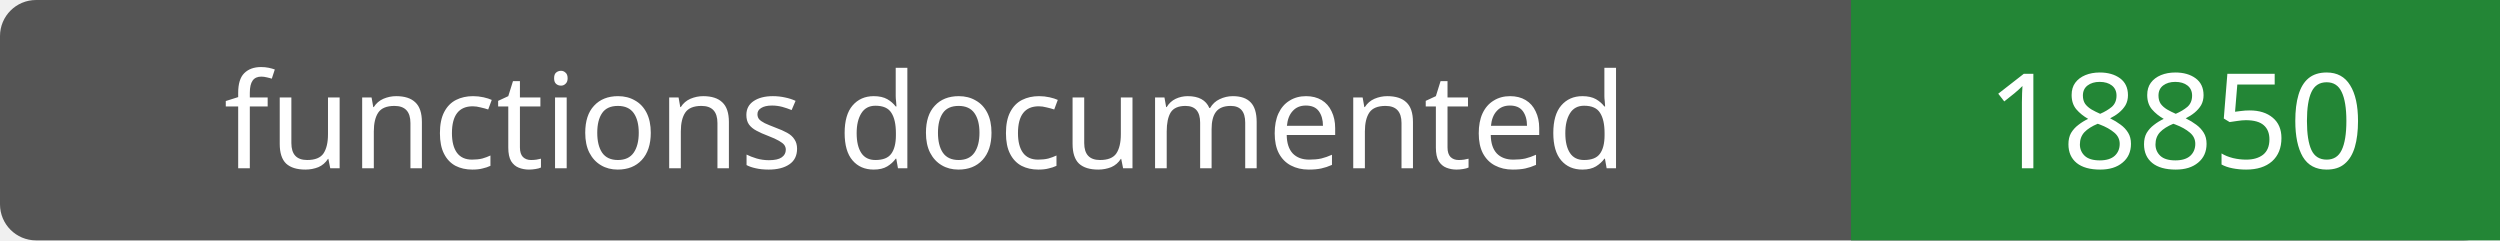
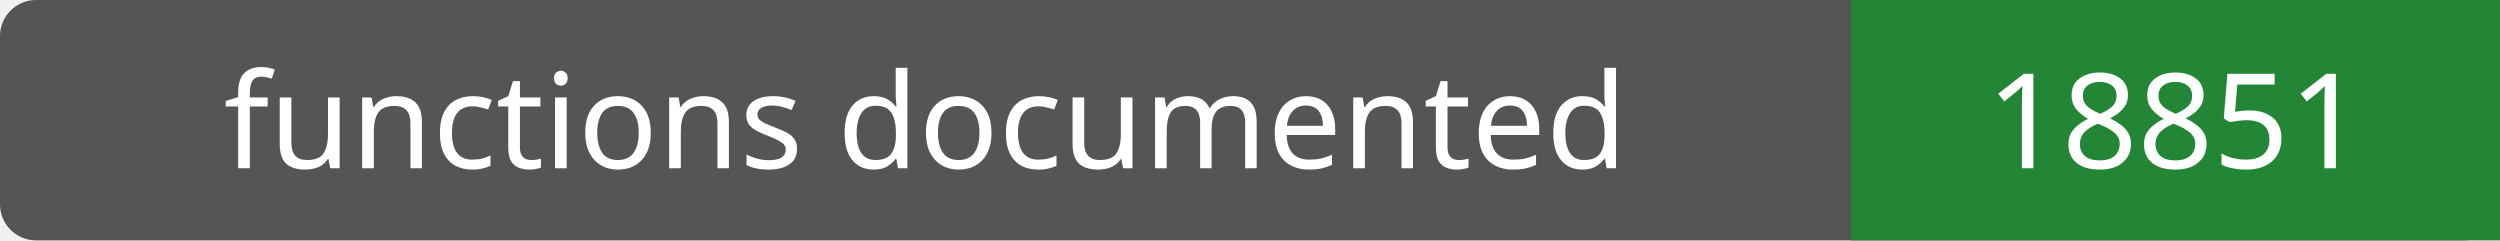
- <svg xmlns="http://www.w3.org/2000/svg" width="208" height="20" role="img" aria-label="functions documented: 18850">
+ <svg xmlns="http://www.w3.org/2000/svg" width="208" height="20" role="img" aria-label="functions documented: 18851">
  <rect width="208" height="20" rx="3" fill="#555" />
  <path fill="#238636" d="M154 0h54v20H154z" />
  <g fill="#fff" text-anchor="middle" font-family="Verdana,sans-serif" font-size="11">
    <text x="77.0" y="14">functions documented</text>
-     <text x="181.0" y="14">18850</text>
+     <text x="181.0" y="14">18851</text>
  </g>
</svg>
